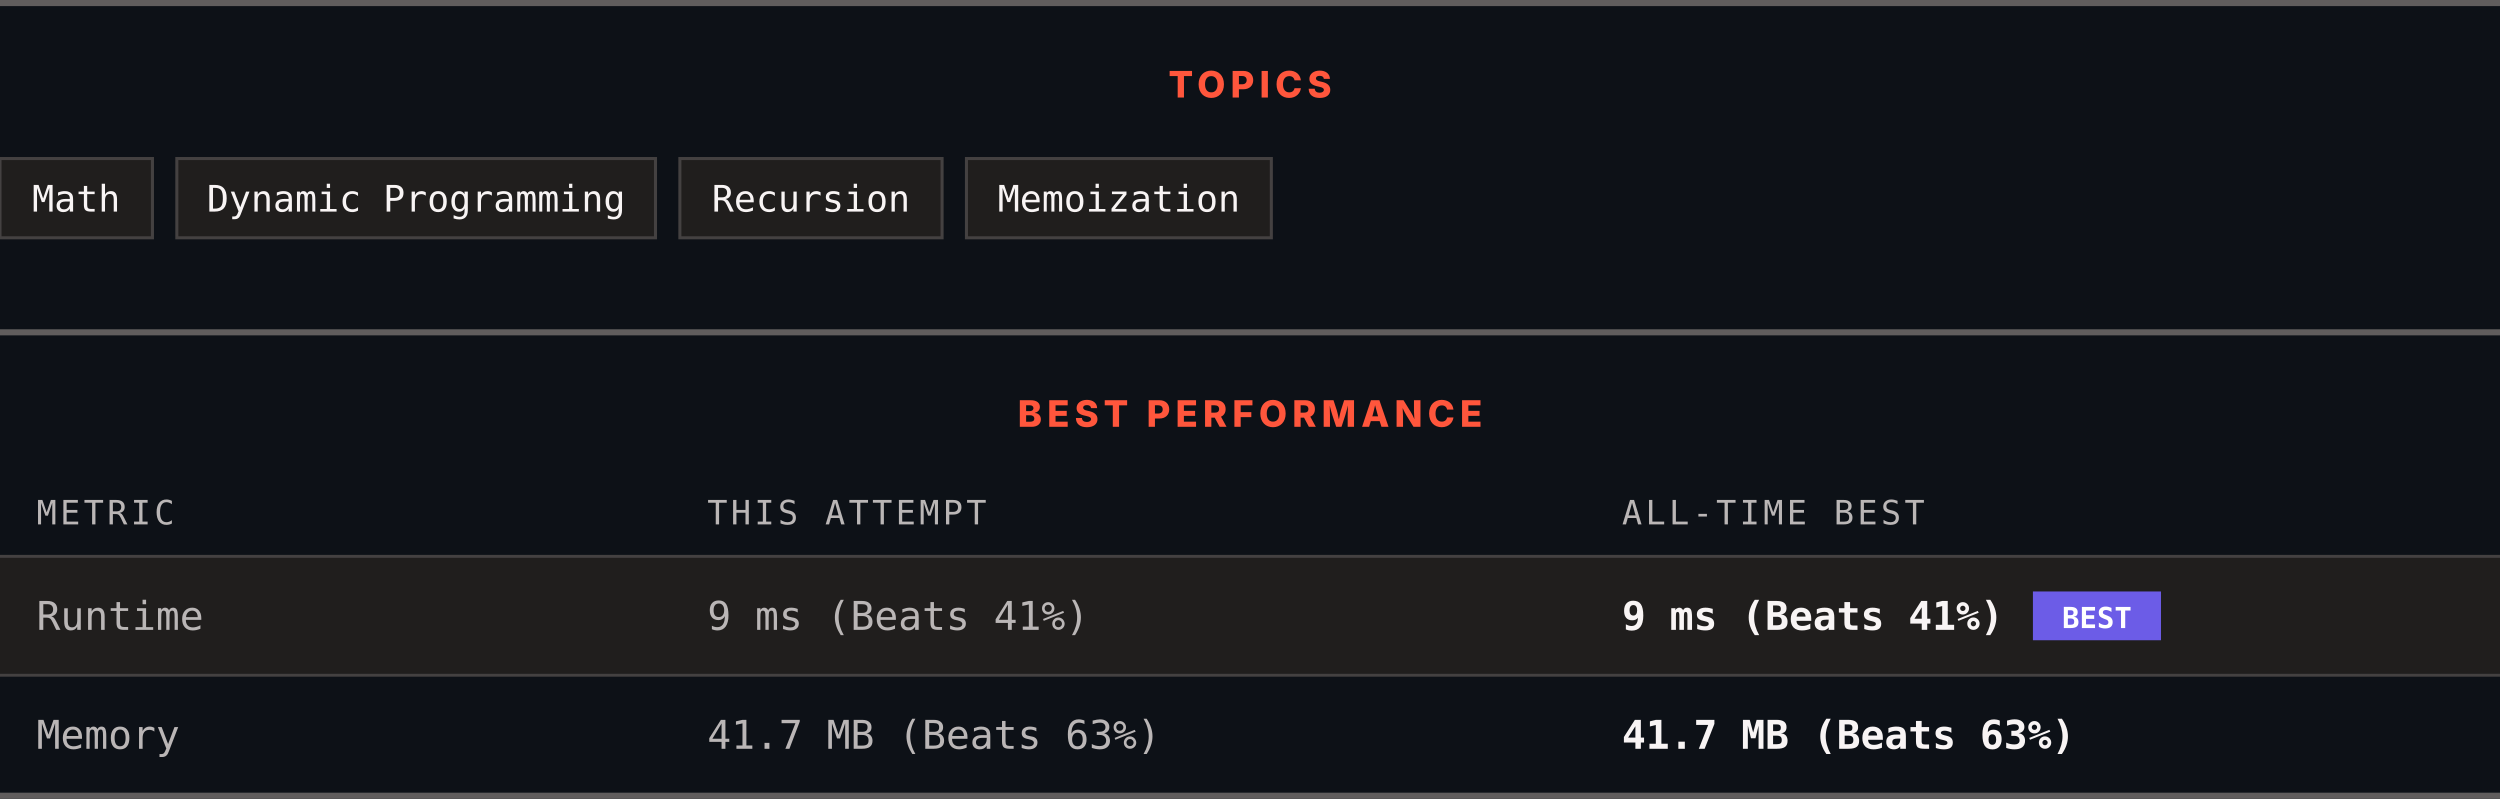
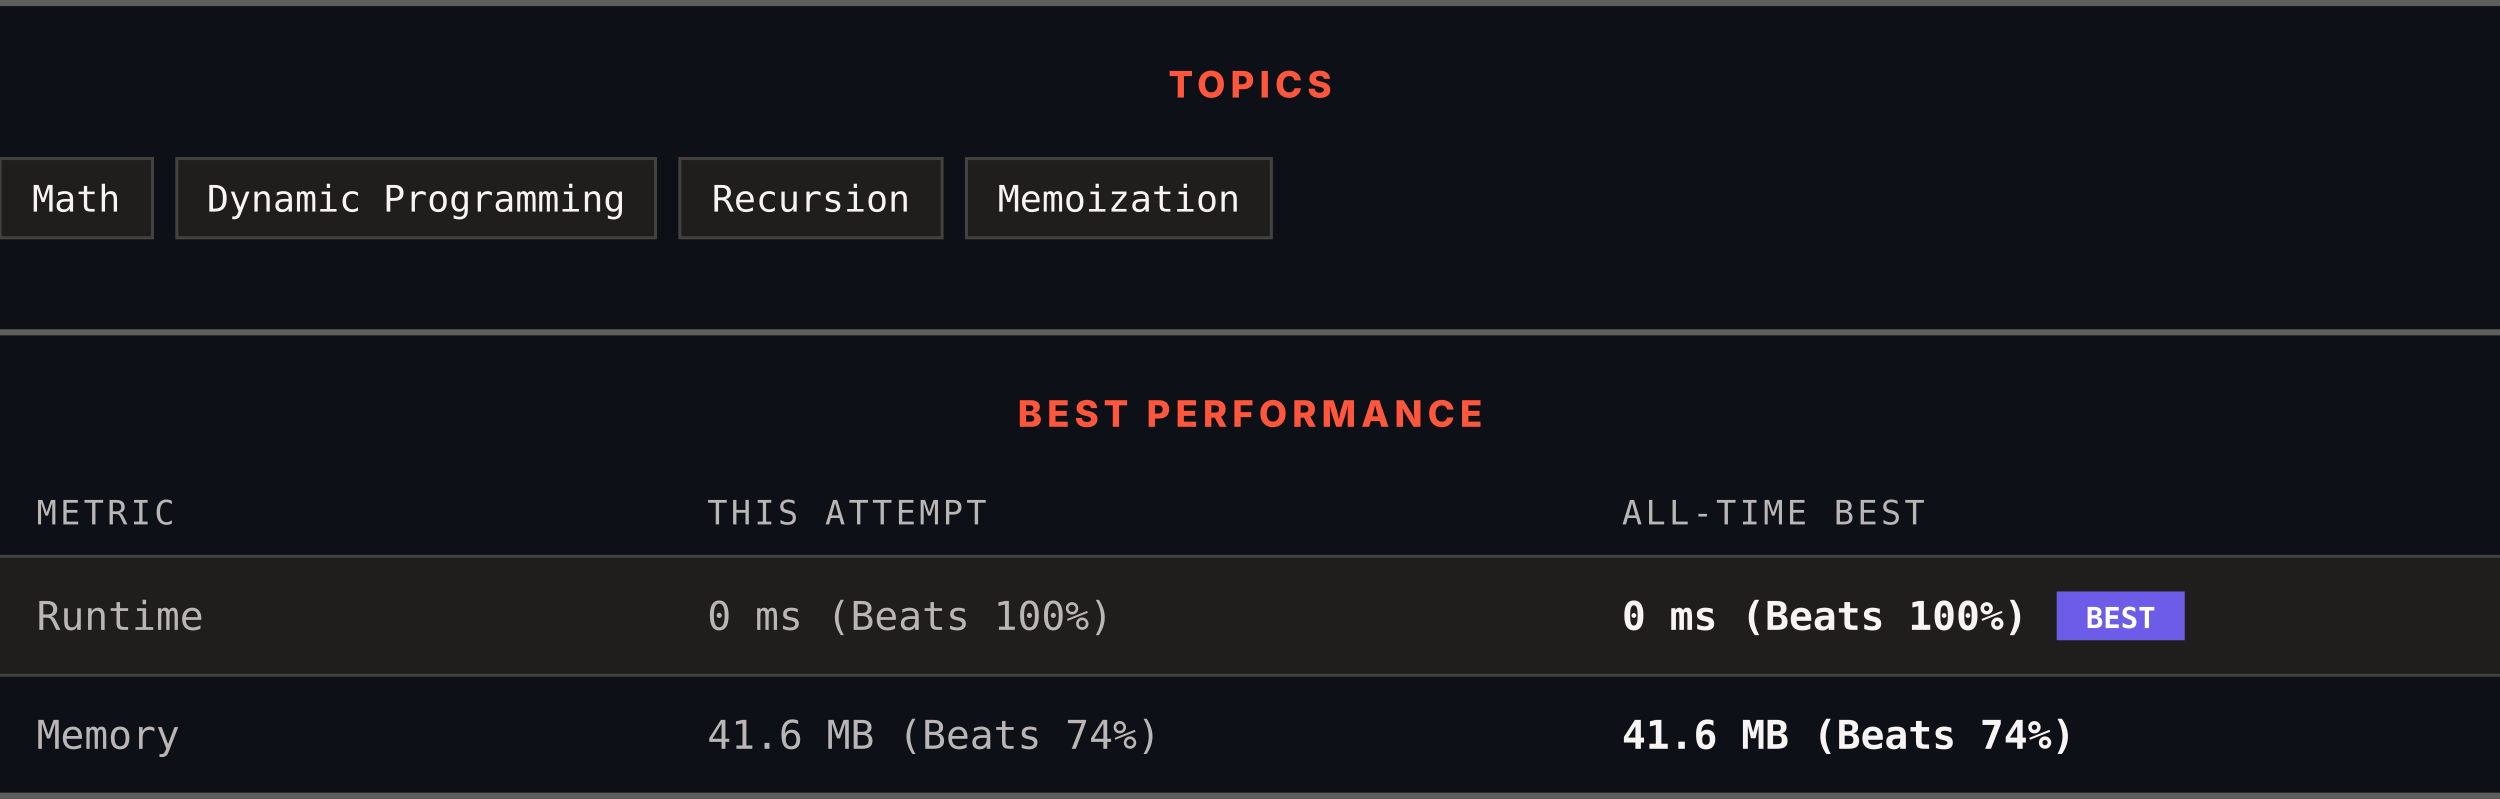
<svg xmlns="http://www.w3.org/2000/svg" width="820" height="262" viewBox="0 0 820 262" role="img" aria-label="Topics and best performance">
  <rect width="820" height="262" fill="#0d1117" />
  <rect x="0" y="0" width="820" height="2" fill="#605d5d" />
  <text x="410" y="32" text-anchor="middle" font-family="Archivo, system-ui, -apple-system, Segoe UI, sans-serif" font-size="12" font-weight="800" letter-spacing="1.68" fill="#ff563c">TOPICS</text>
  <rect x="0" y="52" width="50" height="26" fill="#201e1d" stroke="#444141" />
  <text x="25" y="69.4" text-anchor="middle" font-family="ui-monospace, SFMono-Regular, Menlo, Consolas, monospace" font-size="12" fill="#f8f4f4">Math</text>
  <rect x="58" y="52" width="157" height="26" fill="#201e1d" stroke="#444141" />
  <text x="136.5" y="69.4" text-anchor="middle" font-family="ui-monospace, SFMono-Regular, Menlo, Consolas, monospace" font-size="12" fill="#f8f4f4">Dynamic Programming</text>
  <rect x="223" y="52" width="86" height="26" fill="#201e1d" stroke="#444141" />
  <text x="266" y="69.4" text-anchor="middle" font-family="ui-monospace, SFMono-Regular, Menlo, Consolas, monospace" font-size="12" fill="#f8f4f4">Recursion</text>
  <rect x="317" y="52" width="100" height="26" fill="#201e1d" stroke="#444141" />
  <text x="367" y="69.4" text-anchor="middle" font-family="ui-monospace, SFMono-Regular, Menlo, Consolas, monospace" font-size="12" fill="#f8f4f4">Memoization</text>
  <rect x="0" y="108" width="820" height="2" fill="#605d5d" />
  <text x="410" y="140" text-anchor="middle" font-family="Archivo, system-ui, -apple-system, Segoe UI, sans-serif" font-size="12" font-weight="800" letter-spacing="1.68" fill="#ff563c">BEST PERFORMANCE</text>
  <text x="12" y="172" font-family="ui-monospace, SFMono-Regular, Menlo, Consolas, monospace" font-size="11" letter-spacing="1.1" fill="#bab6b6">METRIC</text>
  <text x="232" y="172" font-family="ui-monospace, SFMono-Regular, Menlo, Consolas, monospace" font-size="11" letter-spacing="1.1" fill="#bab6b6">THIS ATTEMPT</text>
  <text x="532" y="172" font-family="ui-monospace, SFMono-Regular, Menlo, Consolas, monospace" font-size="11" letter-spacing="1.1" fill="#bab6b6">ALL-TIME BEST</text>
  <rect x="0" y="182" width="820" height="1" fill="#444141" />
  <rect x="0" y="183" width="820" height="38" fill="#201e1d" />
  <text x="12" y="206.6" font-family="ui-monospace, SFMono-Regular, Menlo, Consolas, monospace" font-size="13" fill="#bab6b6">Runtime</text>
-   <text x="232" y="206.6" font-family="ui-monospace, SFMono-Regular, Menlo, Consolas, monospace" font-size="13" fill="#bab6b6">9 ms (Beats 41%)</text>
-   <text x="532" y="206.6" font-family="ui-monospace, SFMono-Regular, Menlo, Consolas, monospace" font-size="13" font-weight="700" fill="#f8f4f4">9 ms (Beats 41%)</text>
-   <rect x="666.8" y="194" width="42" height="16" fill="#6c5ce7" />
-   <text x="687.8" y="206" text-anchor="middle" font-family="ui-monospace, SFMono-Regular, Menlo, Consolas, monospace" font-size="9.5" font-weight="700" fill="#ffffff">BEST</text>
+   <text x="232" y="206.6" font-family="ui-monospace, SFMono-Regular, Menlo, Consolas, monospace" font-size="13" fill="#bab6b6">0 ms (Beats 100%)</text>
+   <text x="532" y="206.6" font-family="ui-monospace, SFMono-Regular, Menlo, Consolas, monospace" font-size="13" font-weight="700" fill="#f8f4f4">0 ms (Beats 100%)</text>
+   <rect x="674.6" y="194" width="42" height="16" fill="#6c5ce7" />
+   <text x="695.6" y="206" text-anchor="middle" font-family="ui-monospace, SFMono-Regular, Menlo, Consolas, monospace" font-size="9.5" font-weight="700" fill="#ffffff">BEST</text>
  <rect x="0" y="221" width="820" height="1" fill="#444141" />
  <rect x="0" y="222" width="820" height="38" fill="#0d1117" />
  <text x="12" y="245.6" font-family="ui-monospace, SFMono-Regular, Menlo, Consolas, monospace" font-size="13" fill="#bab6b6">Memory</text>
-   <text x="232" y="245.6" font-family="ui-monospace, SFMono-Regular, Menlo, Consolas, monospace" font-size="13" fill="#bab6b6">41.7 MB (Beats 63%)</text>
-   <text x="532" y="245.6" font-family="ui-monospace, SFMono-Regular, Menlo, Consolas, monospace" font-size="13" font-weight="700" fill="#f8f4f4">41.7 MB (Beats 63%)</text>
+   <text x="232" y="245.6" font-family="ui-monospace, SFMono-Regular, Menlo, Consolas, monospace" font-size="13" fill="#bab6b6">41.6 MB (Beats 74%)</text>
+   <text x="532" y="245.6" font-family="ui-monospace, SFMono-Regular, Menlo, Consolas, monospace" font-size="13" font-weight="700" fill="#f8f4f4">41.6 MB (Beats 74%)</text>
  <rect x="0" y="260" width="820" height="2" fill="#605d5d" />
</svg>
